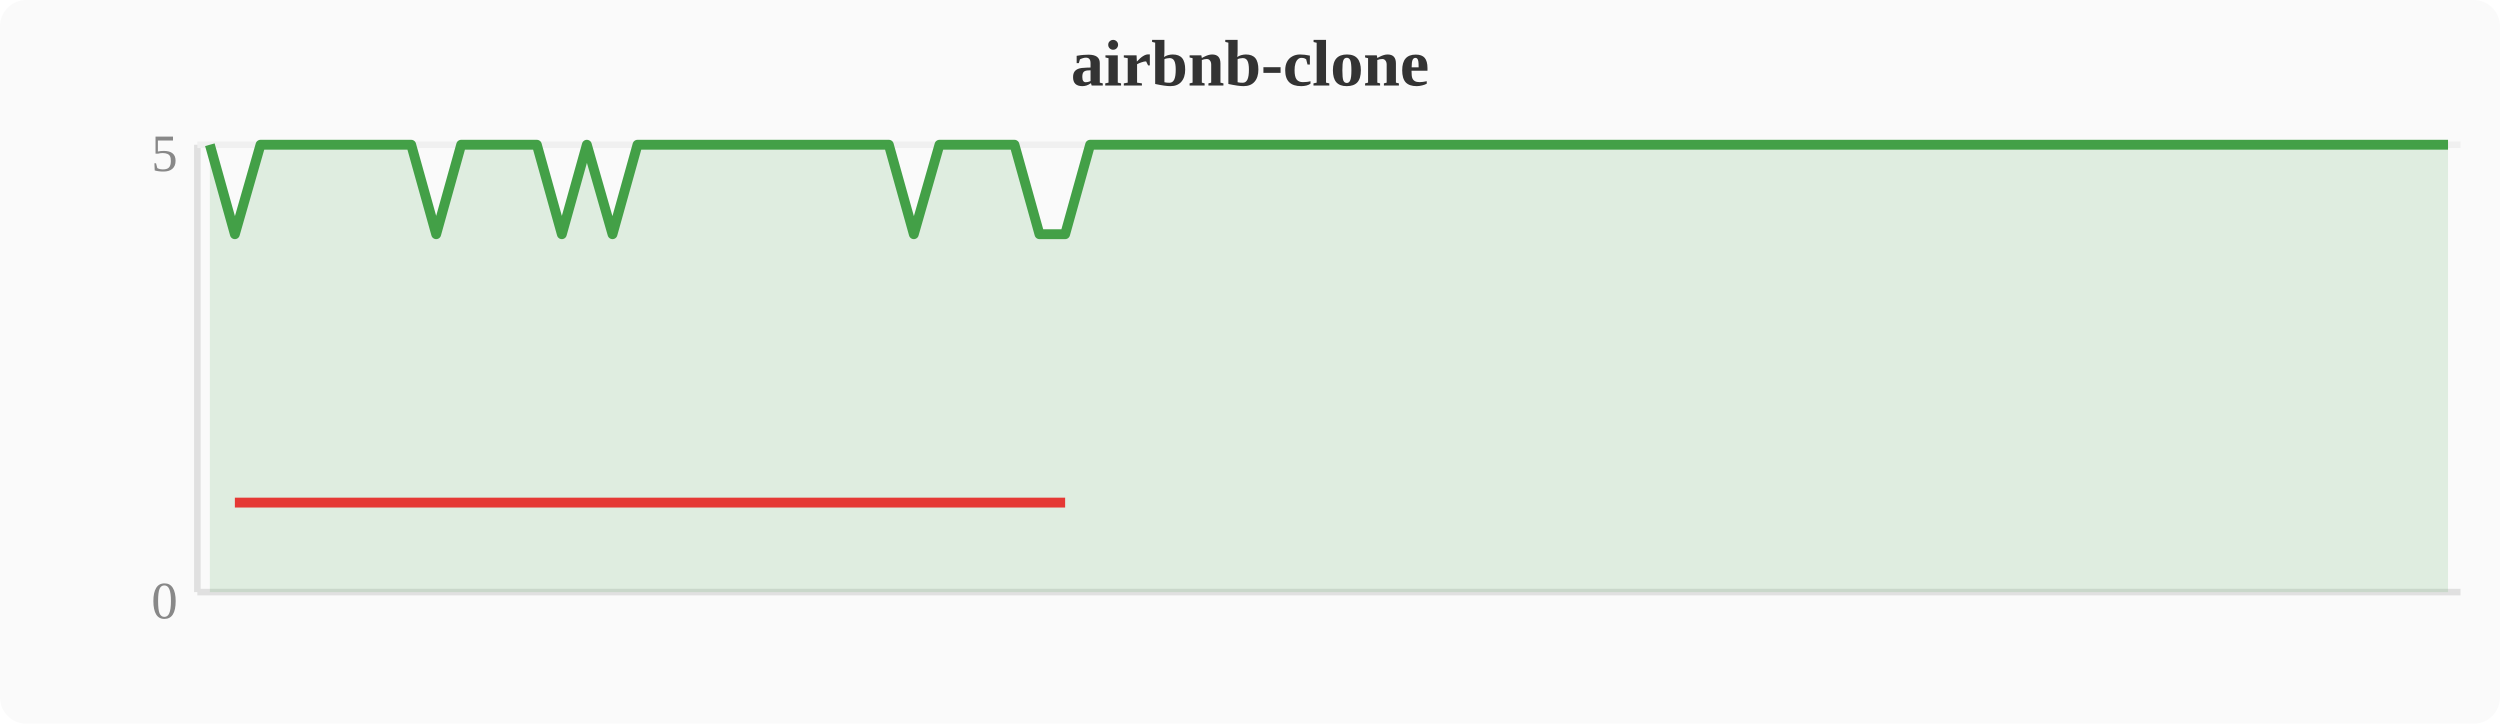
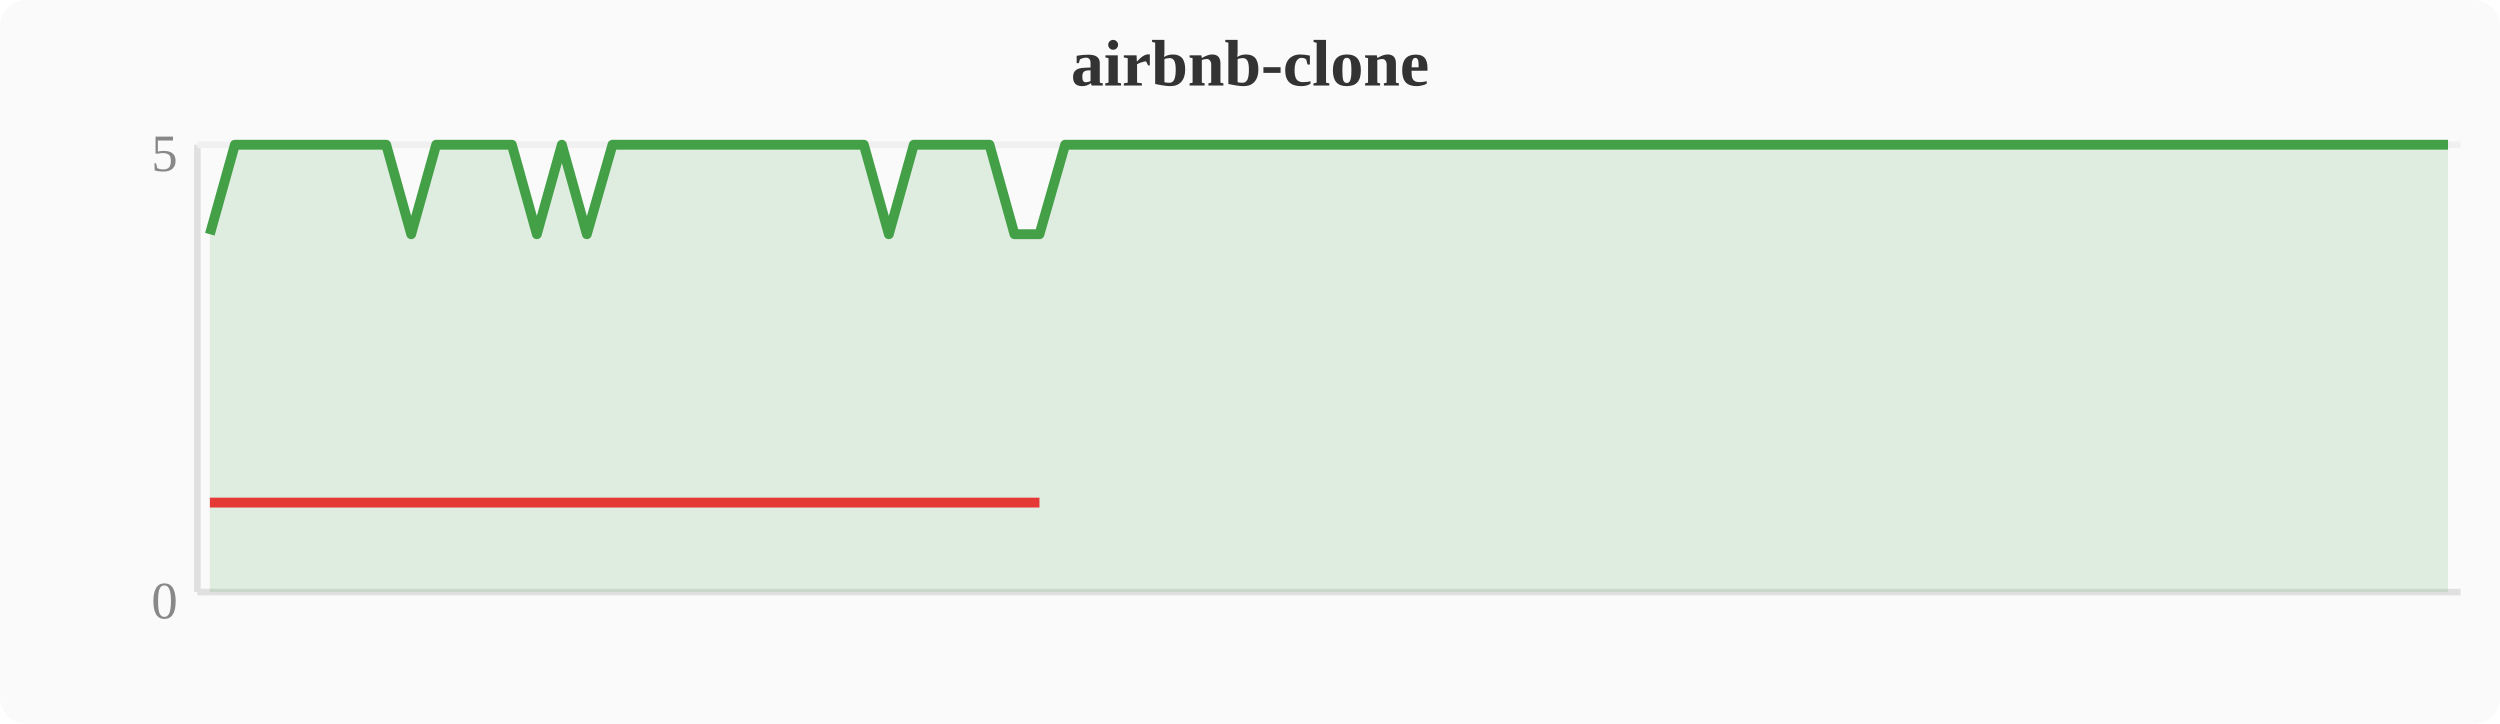
<svg xmlns="http://www.w3.org/2000/svg" width="380" height="110" viewBox="0 0 380 110">
  <rect width="380" height="110" fill="#fafafa" rx="4" />
  <text x="190" y="13" text-anchor="middle" font-size="10" font-weight="bold" fill="#333">airbnb-clone</text>
  <line x1="30" y1="22" x2="30" y2="90" stroke="#e0e0e0" stroke-width="1" />
  <line x1="30" y1="90" x2="374" y2="90" stroke="#e0e0e0" stroke-width="1" />
  <line x1="30" y1="22" x2="374" y2="22" stroke="#f0f0f0" stroke-width="1" />
  <text x="27" y="94" text-anchor="end" font-size="8" fill="#888">0</text>
  <text x="27" y="26" text-anchor="end" font-size="8" fill="#888">5</text>
-   <polygon points="31.9,22.0 35.7,35.6 39.6,22.0 43.4,22.0 47.2,22.0 51.0,22.0 54.8,22.0 58.7,22.0 62.5,22.0 66.3,35.6 70.1,22.0 74.0,22.0 77.8,22.0 81.6,22.0 85.4,35.6 89.2,22.0 93.1,35.6 96.9,22.0 100.7,22.0 104.5,22.0 108.4,22.0 112.2,22.0 116.0,22.0 119.8,22.0 123.6,22.0 127.5,22.0 131.3,22.0 135.1,22.0 138.9,35.6 142.8,22.0 146.6,22.0 150.4,22.0 154.2,22.0 158.0,35.6 161.9,35.6 165.7,22.0 169.5,22.0 173.3,22.0 177.2,22.0 181.0,22.0 184.8,22.0 188.6,22.0 192.4,22.0 196.3,22.0 200.1,22.0 203.9,22.0 207.7,22.0 211.6,22.0 215.4,22.0 219.2,22.0 223.0,22.0 226.8,22.0 230.7,22.0 234.5,22.0 238.3,22.0 242.1,22.0 246.0,22.0 249.8,22.0 253.6,22.0 257.4,22.0 261.2,22.0 265.1,22.0 268.9,22.0 272.7,22.0 276.5,22.0 280.4,22.0 284.2,22.0 288.0,22.0 291.8,22.0 295.6,22.0 299.5,22.0 303.3,22.0 307.1,22.0 310.9,22.0 314.8,22.0 318.6,22.0 322.4,22.0 326.2,22.0 330.0,22.0 333.9,22.0 337.7,22.0 341.5,22.0 345.3,22.0 349.2,22.0 353.0,22.0 356.8,22.0 360.6,22.0 364.4,22.0 368.3,22.0 372.1,22.0 372.1,90 31.9,90" fill="#43a047" opacity="0.15" />
-   <polyline points="31.9,22.0 35.7,35.6 39.6,22.0 43.4,22.0 47.2,22.0 51.0,22.0 54.8,22.0 58.7,22.0 62.5,22.0 66.3,35.6 70.1,22.0 74.0,22.0 77.8,22.0 81.6,22.0 85.4,35.6 89.2,22.0 93.1,35.6 96.9,22.0 100.7,22.0 104.5,22.0 108.4,22.0 112.2,22.0 116.0,22.0 119.8,22.0 123.6,22.0 127.5,22.0 131.3,22.0 135.1,22.0 138.9,35.6 142.8,22.0 146.6,22.0 150.4,22.0 154.2,22.0 158.0,35.6 161.9,35.6 165.7,22.0 169.5,22.0 173.3,22.0 177.2,22.0 181.0,22.0 184.8,22.0 188.6,22.0 192.4,22.0 196.3,22.0 200.1,22.0 203.9,22.0 207.7,22.0 211.6,22.0 215.4,22.0 219.2,22.0 223.0,22.0 226.8,22.0 230.7,22.0 234.5,22.0 238.3,22.0 242.1,22.0 246.0,22.0 249.8,22.0 253.6,22.0 257.4,22.0 261.2,22.0 265.1,22.0 268.9,22.0 272.7,22.0 276.5,22.0 280.4,22.0 284.2,22.0 288.0,22.0 291.8,22.0 295.6,22.0 299.5,22.0 303.3,22.0 307.1,22.0 310.9,22.0 314.8,22.0 318.6,22.0 322.4,22.0 326.2,22.0 330.0,22.0 333.9,22.0 337.7,22.0 341.5,22.0 345.3,22.0 349.2,22.0 353.0,22.0 356.8,22.0 360.6,22.0 364.4,22.0 368.3,22.0 372.1,22.0" fill="none" stroke="#43a047" stroke-width="1.5" stroke-linejoin="round" />
-   <polyline points="35.7,76.4 66.3,76.4 85.4,76.4 93.1,76.4 138.9,76.4 158.0,76.4 161.9,76.4" fill="none" stroke="#e53935" stroke-width="1.5" stroke-linejoin="round" />
+   <polygon points="31.9,35.6 35.7,22.0 39.6,22.0 43.4,22.0 47.2,22.0 51.0,22.0 54.8,22.0 58.7,22.0 62.5,35.6 66.3,22.0 70.1,22.0 74.0,22.0 77.8,22.0 81.6,35.6 85.4,22.0 89.2,35.6 93.1,22.0 96.9,22.0 100.7,22.0 104.5,22.0 108.4,22.0 112.2,22.0 116.0,22.0 119.8,22.0 123.6,22.0 127.5,22.0 131.3,22.0 135.1,35.6 138.9,22.0 142.8,22.0 146.6,22.0 150.4,22.0 154.2,35.6 158.0,35.6 161.9,22.0 165.7,22.0 169.5,22.0 173.3,22.0 177.2,22.0 181.0,22.0 184.8,22.0 188.6,22.0 192.4,22.0 196.3,22.0 200.1,22.0 203.9,22.0 207.7,22.0 211.6,22.0 215.4,22.0 219.2,22.0 223.0,22.0 226.8,22.0 230.7,22.0 234.5,22.0 238.3,22.0 242.1,22.0 246.0,22.0 249.8,22.0 253.6,22.0 257.4,22.0 261.2,22.0 265.1,22.0 268.9,22.0 272.7,22.0 276.5,22.0 280.4,22.0 284.2,22.0 288.0,22.0 291.8,22.0 295.6,22.0 299.5,22.0 303.3,22.0 307.1,22.0 310.9,22.0 314.8,22.0 318.6,22.0 322.4,22.0 326.2,22.0 330.0,22.0 333.9,22.0 337.7,22.0 341.5,22.0 345.3,22.0 349.2,22.0 353.0,22.0 356.8,22.0 360.6,22.0 364.4,22.0 368.3,22.0 372.1,22.0 372.1,90 31.9,90" fill="#43a047" opacity="0.15" />
+   <polyline points="31.9,35.6 35.7,22.0 39.6,22.0 43.4,22.0 47.2,22.0 51.0,22.0 54.8,22.0 58.7,22.0 62.5,35.6 66.3,22.0 70.1,22.0 74.0,22.0 77.8,22.0 81.6,35.6 85.4,22.0 89.2,35.6 93.1,22.0 96.9,22.0 100.7,22.0 104.5,22.0 108.4,22.0 112.2,22.0 116.0,22.0 119.8,22.0 123.6,22.0 127.5,22.0 131.3,22.0 135.1,35.6 138.9,22.0 142.8,22.0 146.6,22.0 150.4,22.0 154.2,35.6 158.0,35.6 161.9,22.0 165.7,22.0 169.5,22.0 173.3,22.0 177.2,22.0 181.0,22.0 184.8,22.0 188.6,22.0 192.4,22.0 196.3,22.0 200.1,22.0 203.9,22.0 207.7,22.0 211.6,22.0 215.4,22.0 219.2,22.0 223.0,22.0 226.8,22.0 230.7,22.0 234.5,22.0 238.3,22.0 242.1,22.0 246.0,22.0 249.8,22.0 253.6,22.0 257.4,22.0 261.2,22.0 265.1,22.0 268.9,22.0 272.7,22.0 276.5,22.0 280.4,22.0 284.2,22.0 288.0,22.0 291.8,22.0 295.6,22.0 299.5,22.0 303.3,22.0 307.1,22.0 310.9,22.0 314.8,22.0 318.6,22.0 322.4,22.0 326.2,22.0 330.0,22.0 333.9,22.0 337.7,22.0 341.5,22.0 345.3,22.0 349.2,22.0 353.0,22.0 356.8,22.0 360.6,22.0 364.4,22.0 368.3,22.0 372.1,22.0" fill="none" stroke="#43a047" stroke-width="1.5" stroke-linejoin="round" />
+   <polyline points="31.9,76.4 62.5,76.4 81.6,76.4 89.2,76.4 135.1,76.4 154.2,76.4 158.0,76.4" fill="none" stroke="#e53935" stroke-width="1.5" stroke-linejoin="round" />
</svg>
